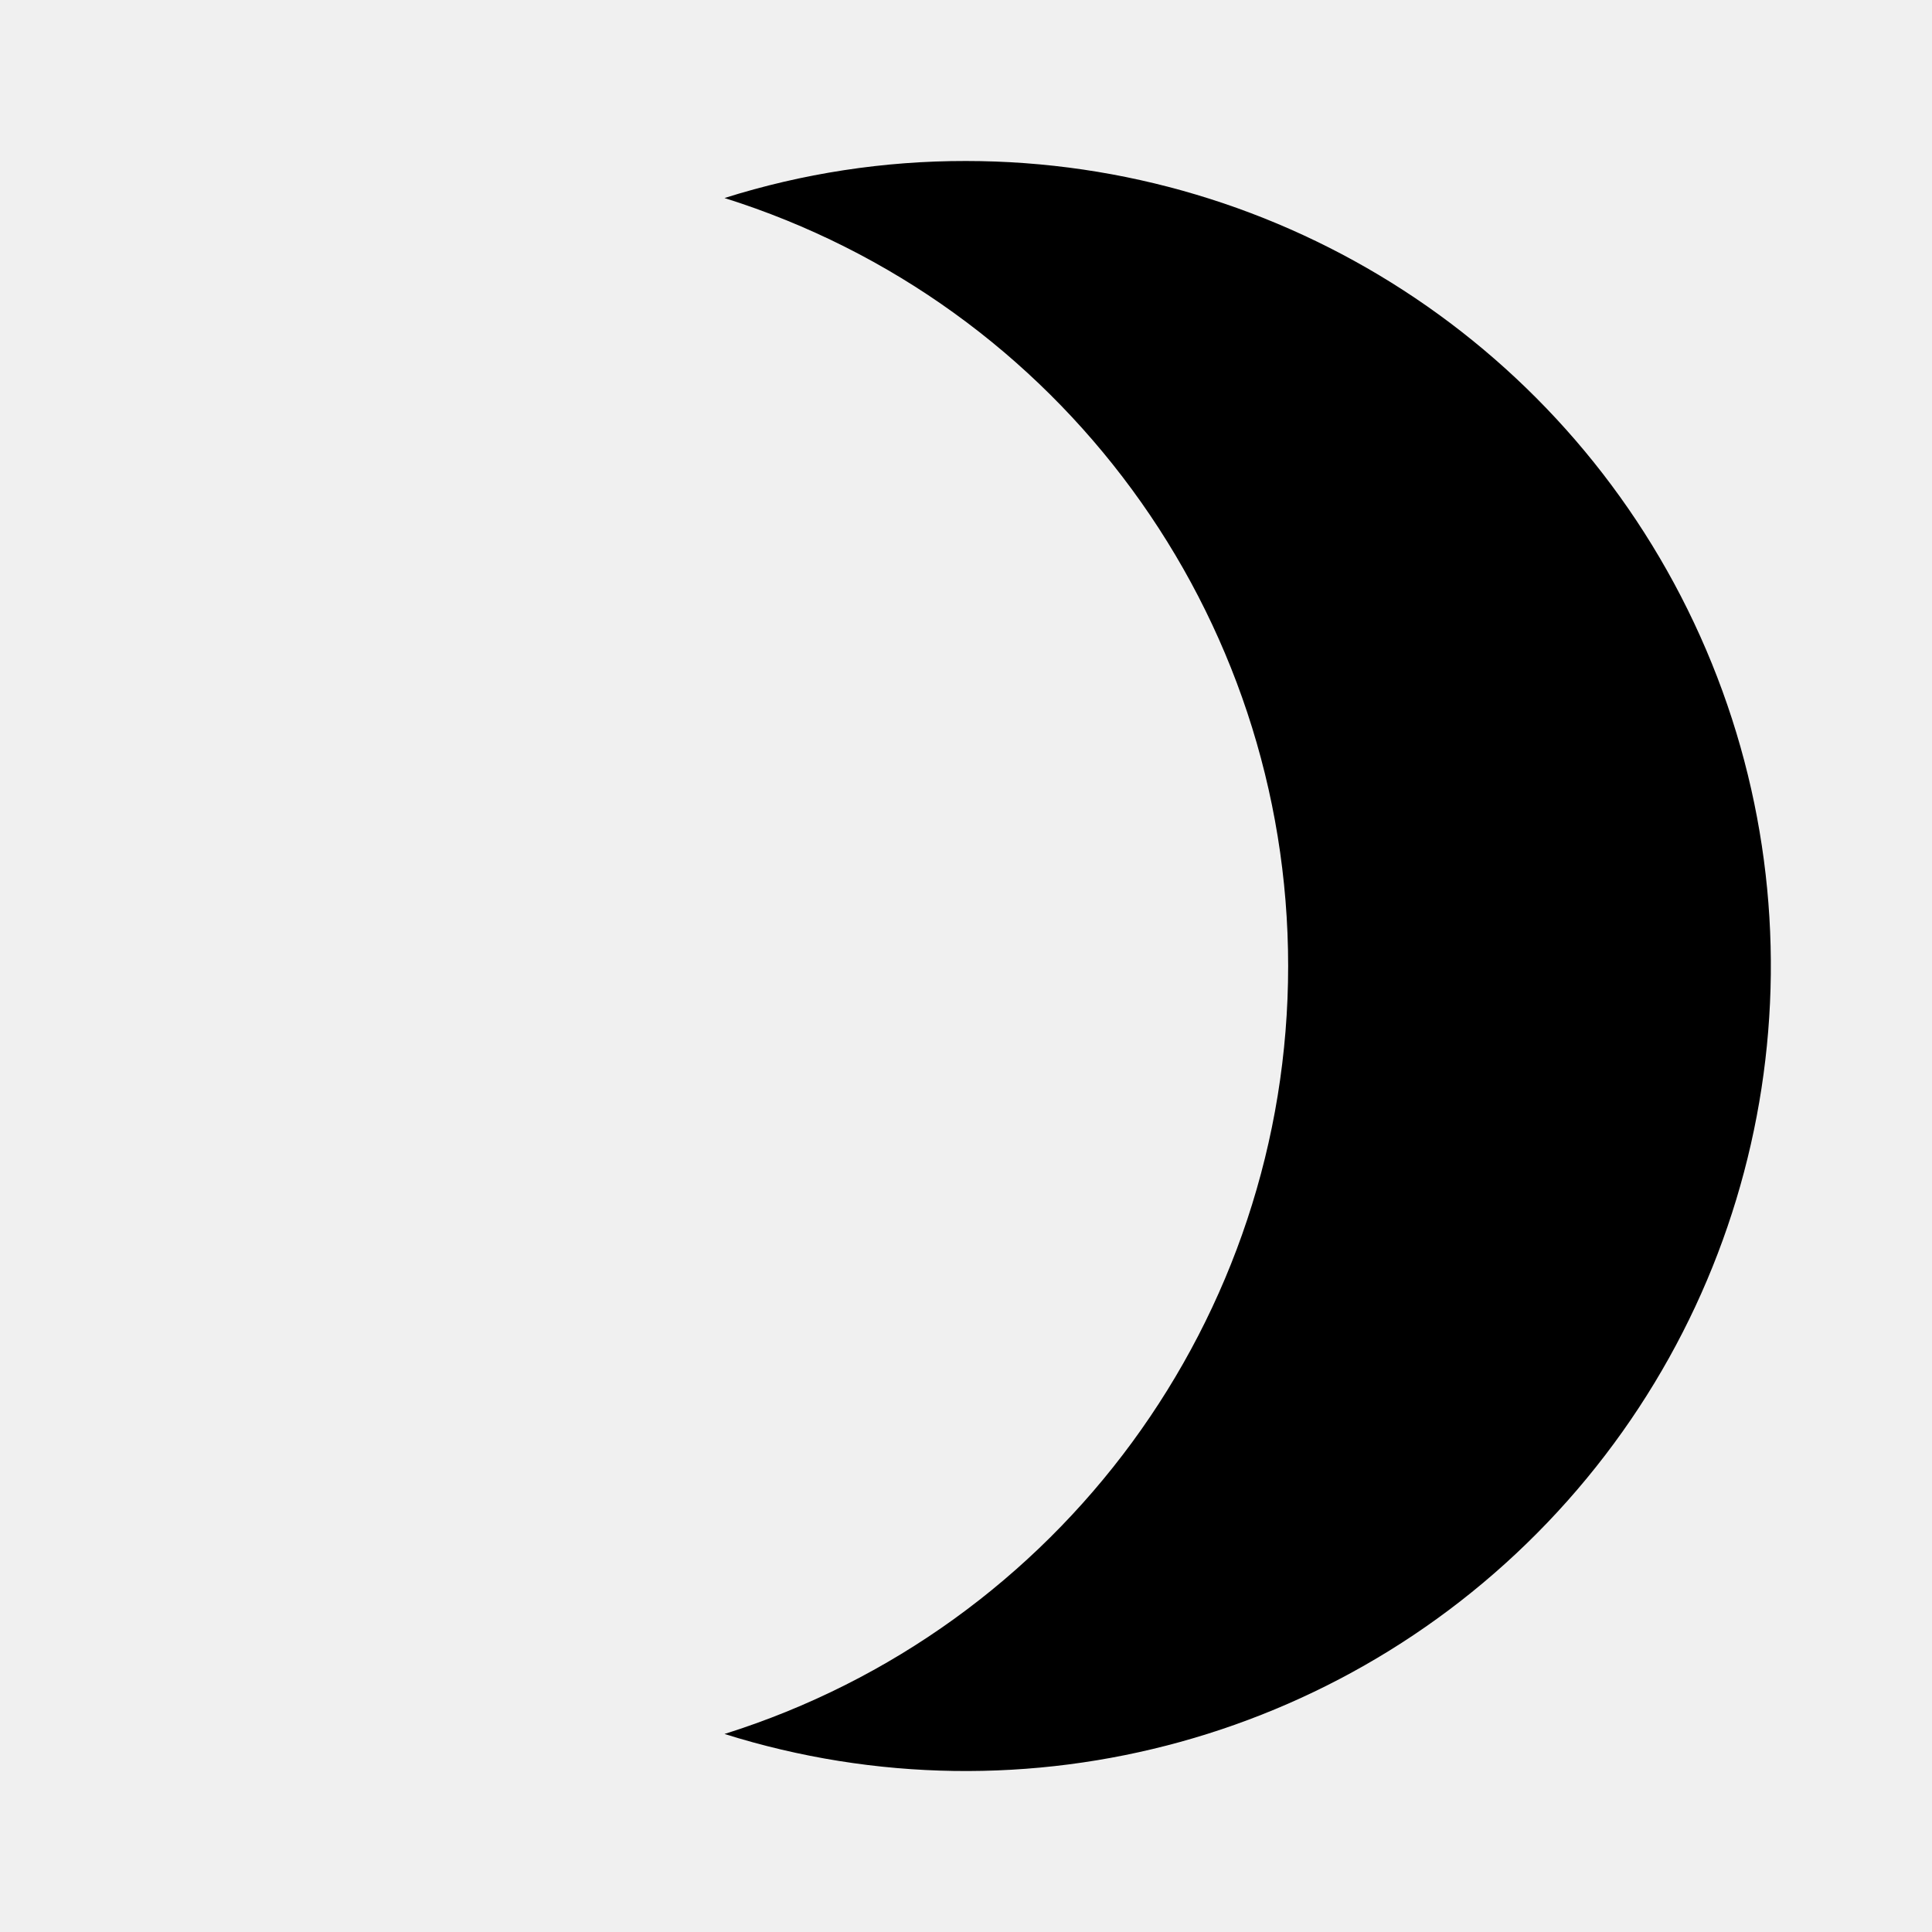
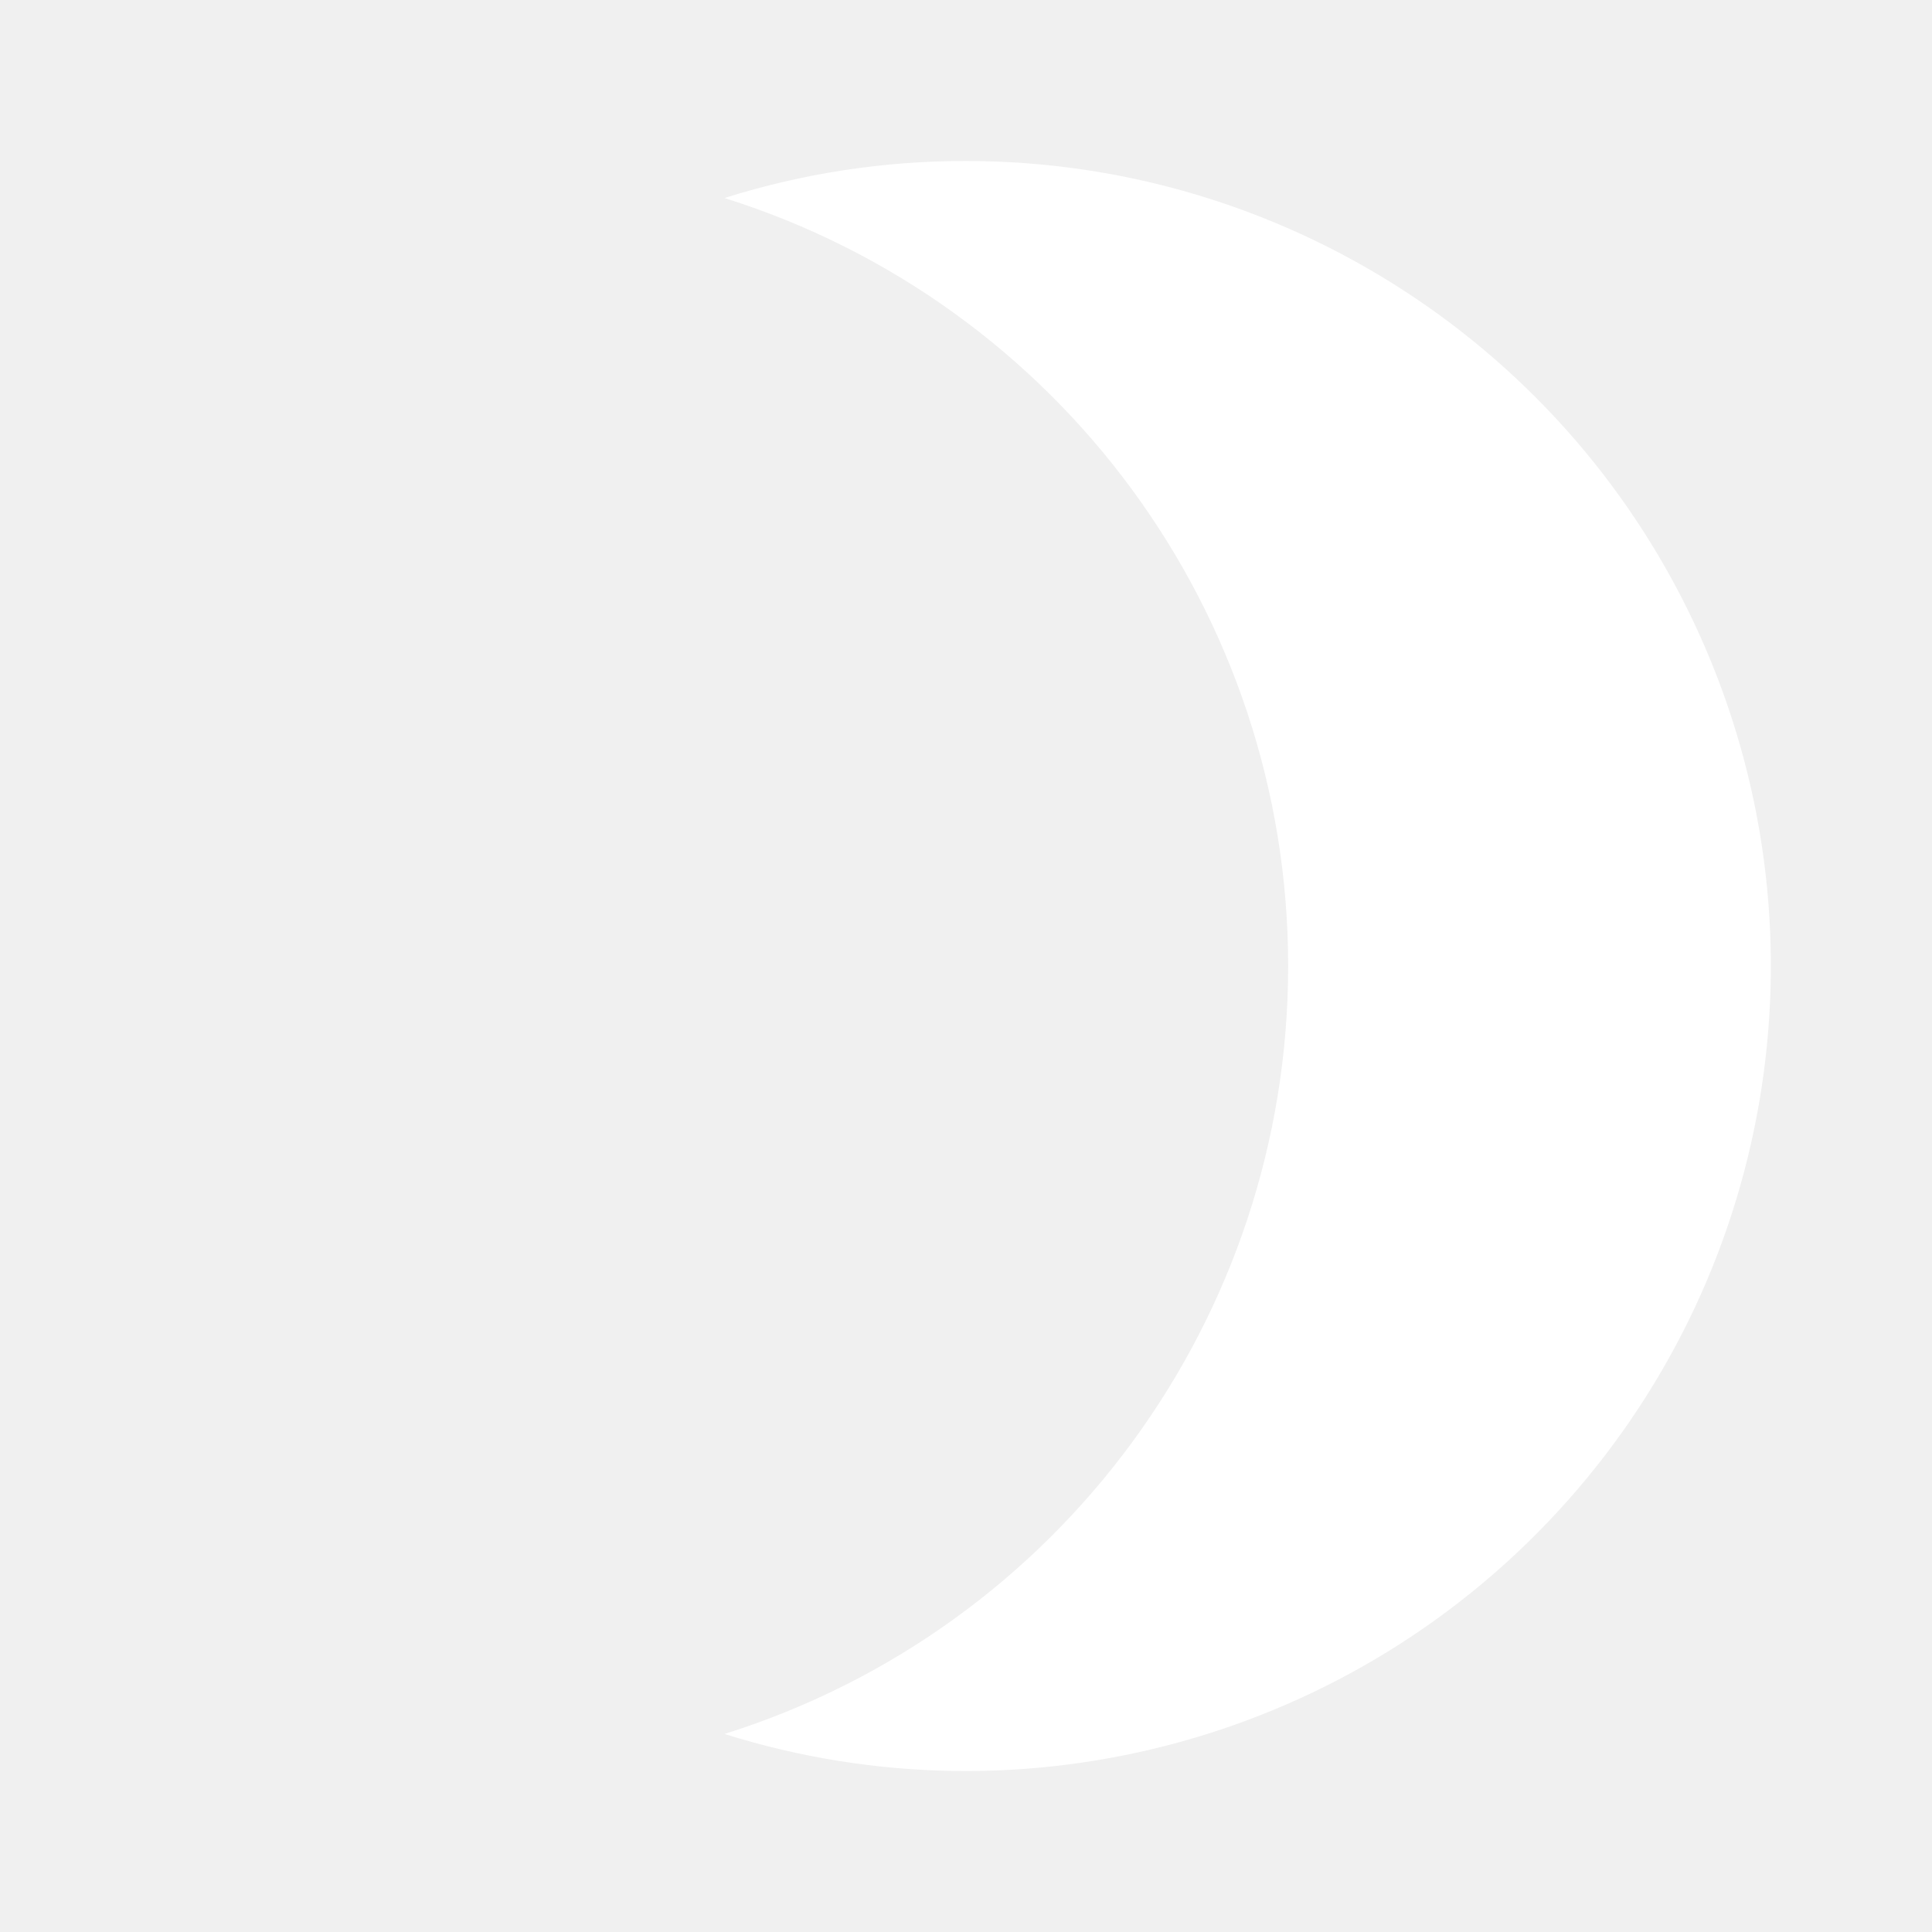
<svg xmlns="http://www.w3.org/2000/svg" width="48" height="48" viewBox="0 0 24 24">
-   <path fill="currentColor" d="M12 2a9.91 9.91 0 0 0-3 .46a10 10 0 0 1 0 19.08A10 10 0 1 0 12 2" />
+   <path fill="white" d="M12 2a9.91 9.91 0 0 0-3 .46a10 10 0 0 1 0 19.08A10 10 0 1 0 12 2" />
</svg>
